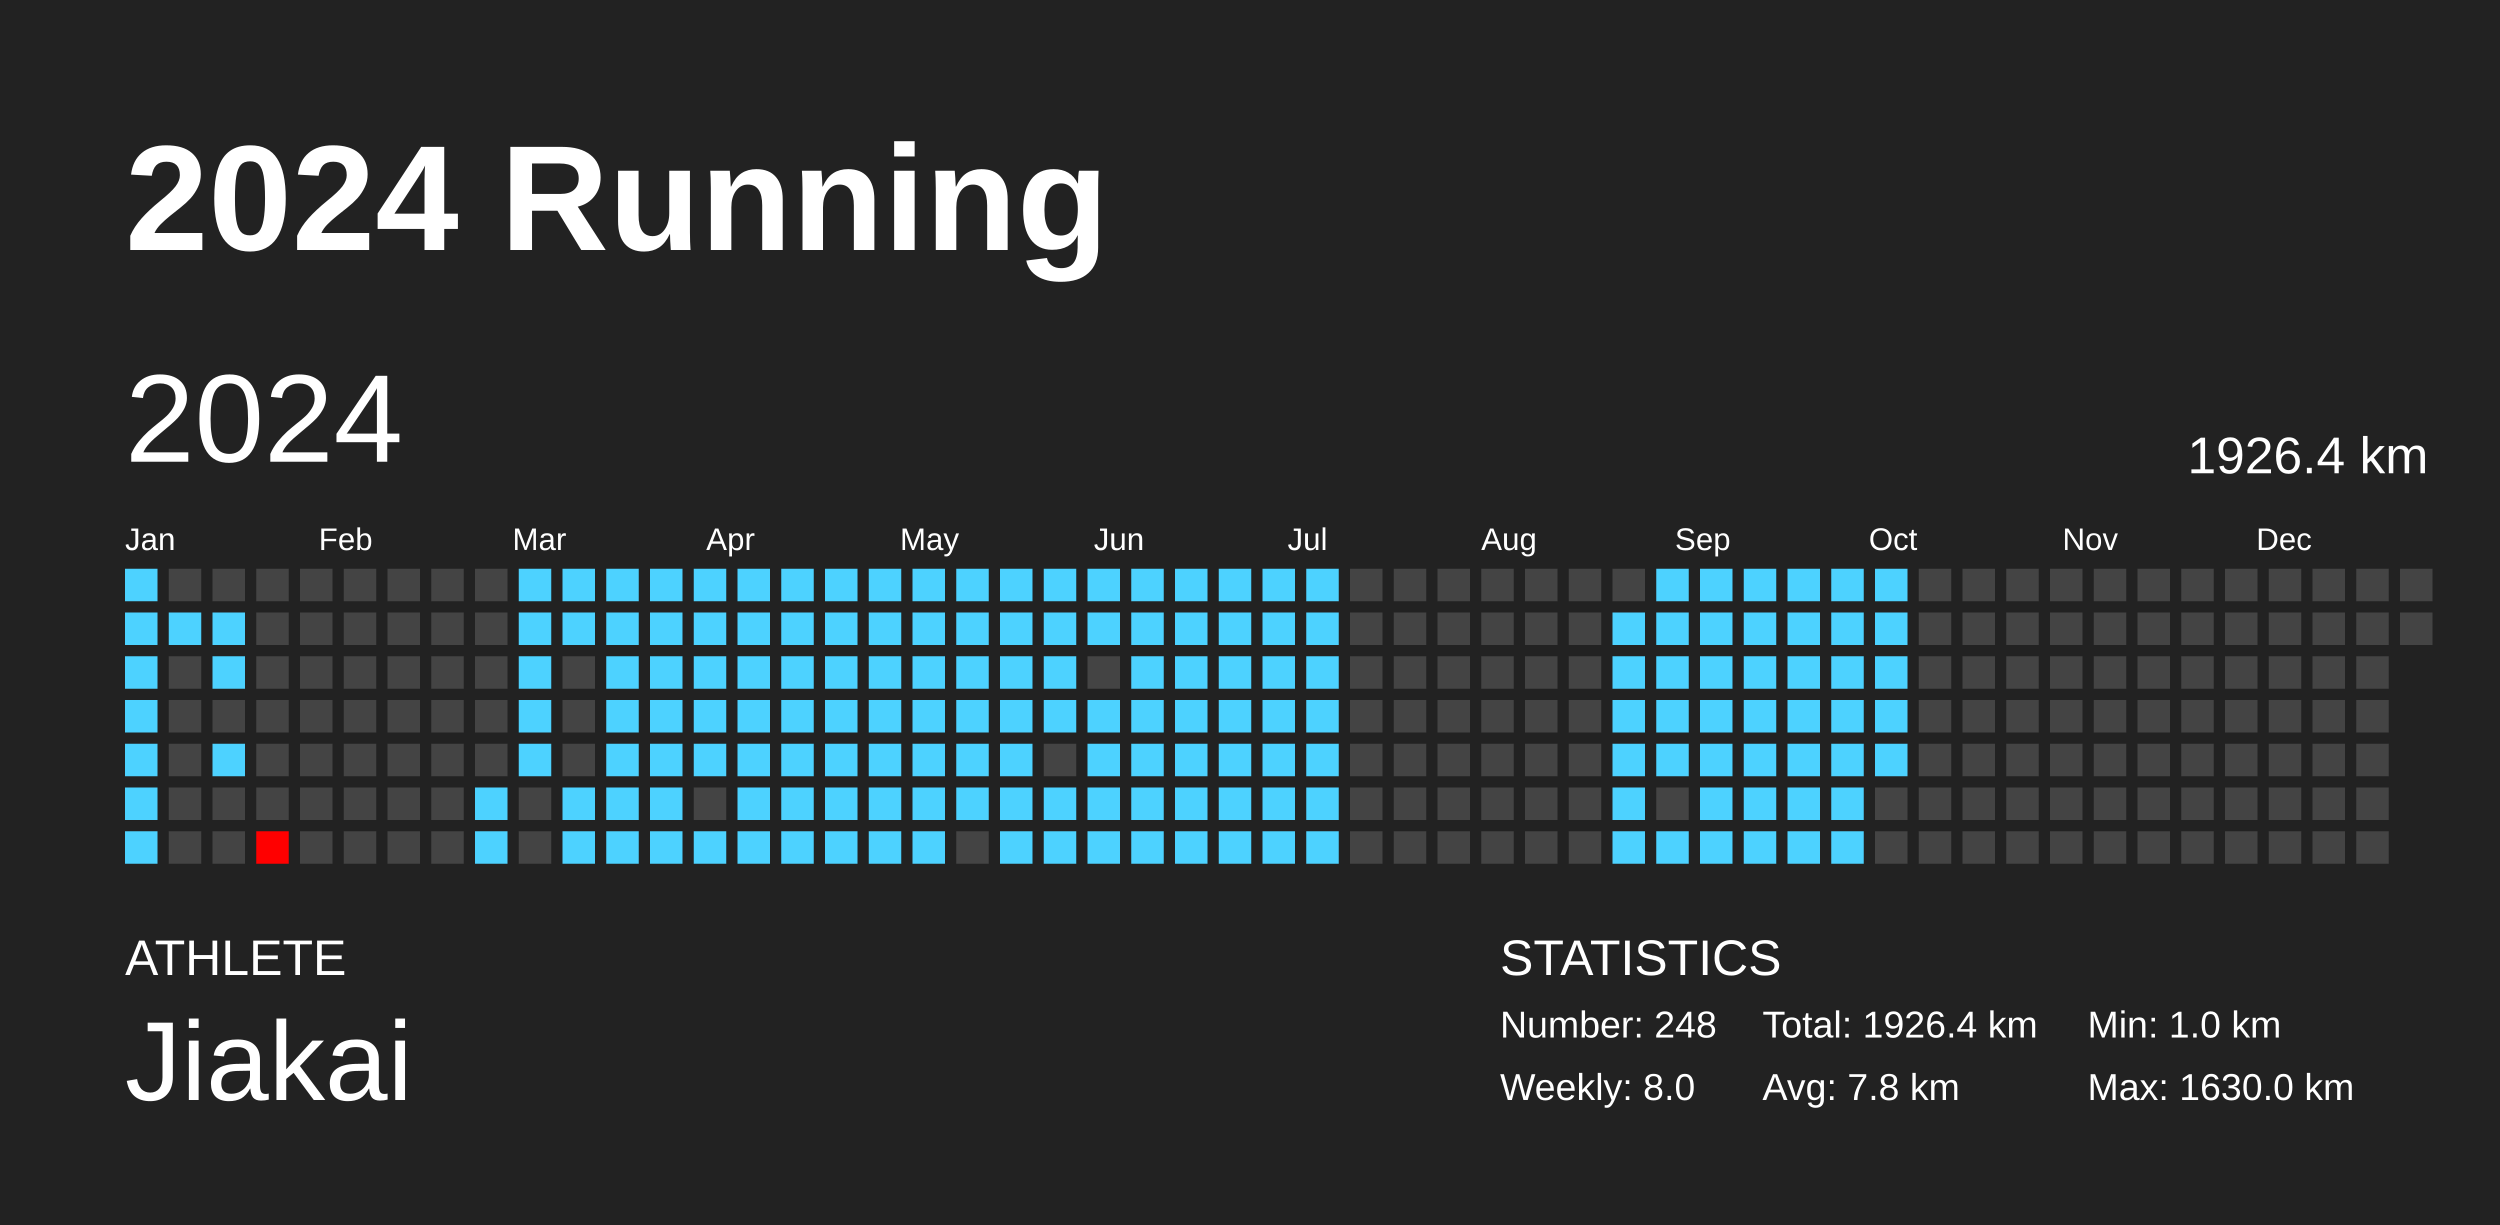
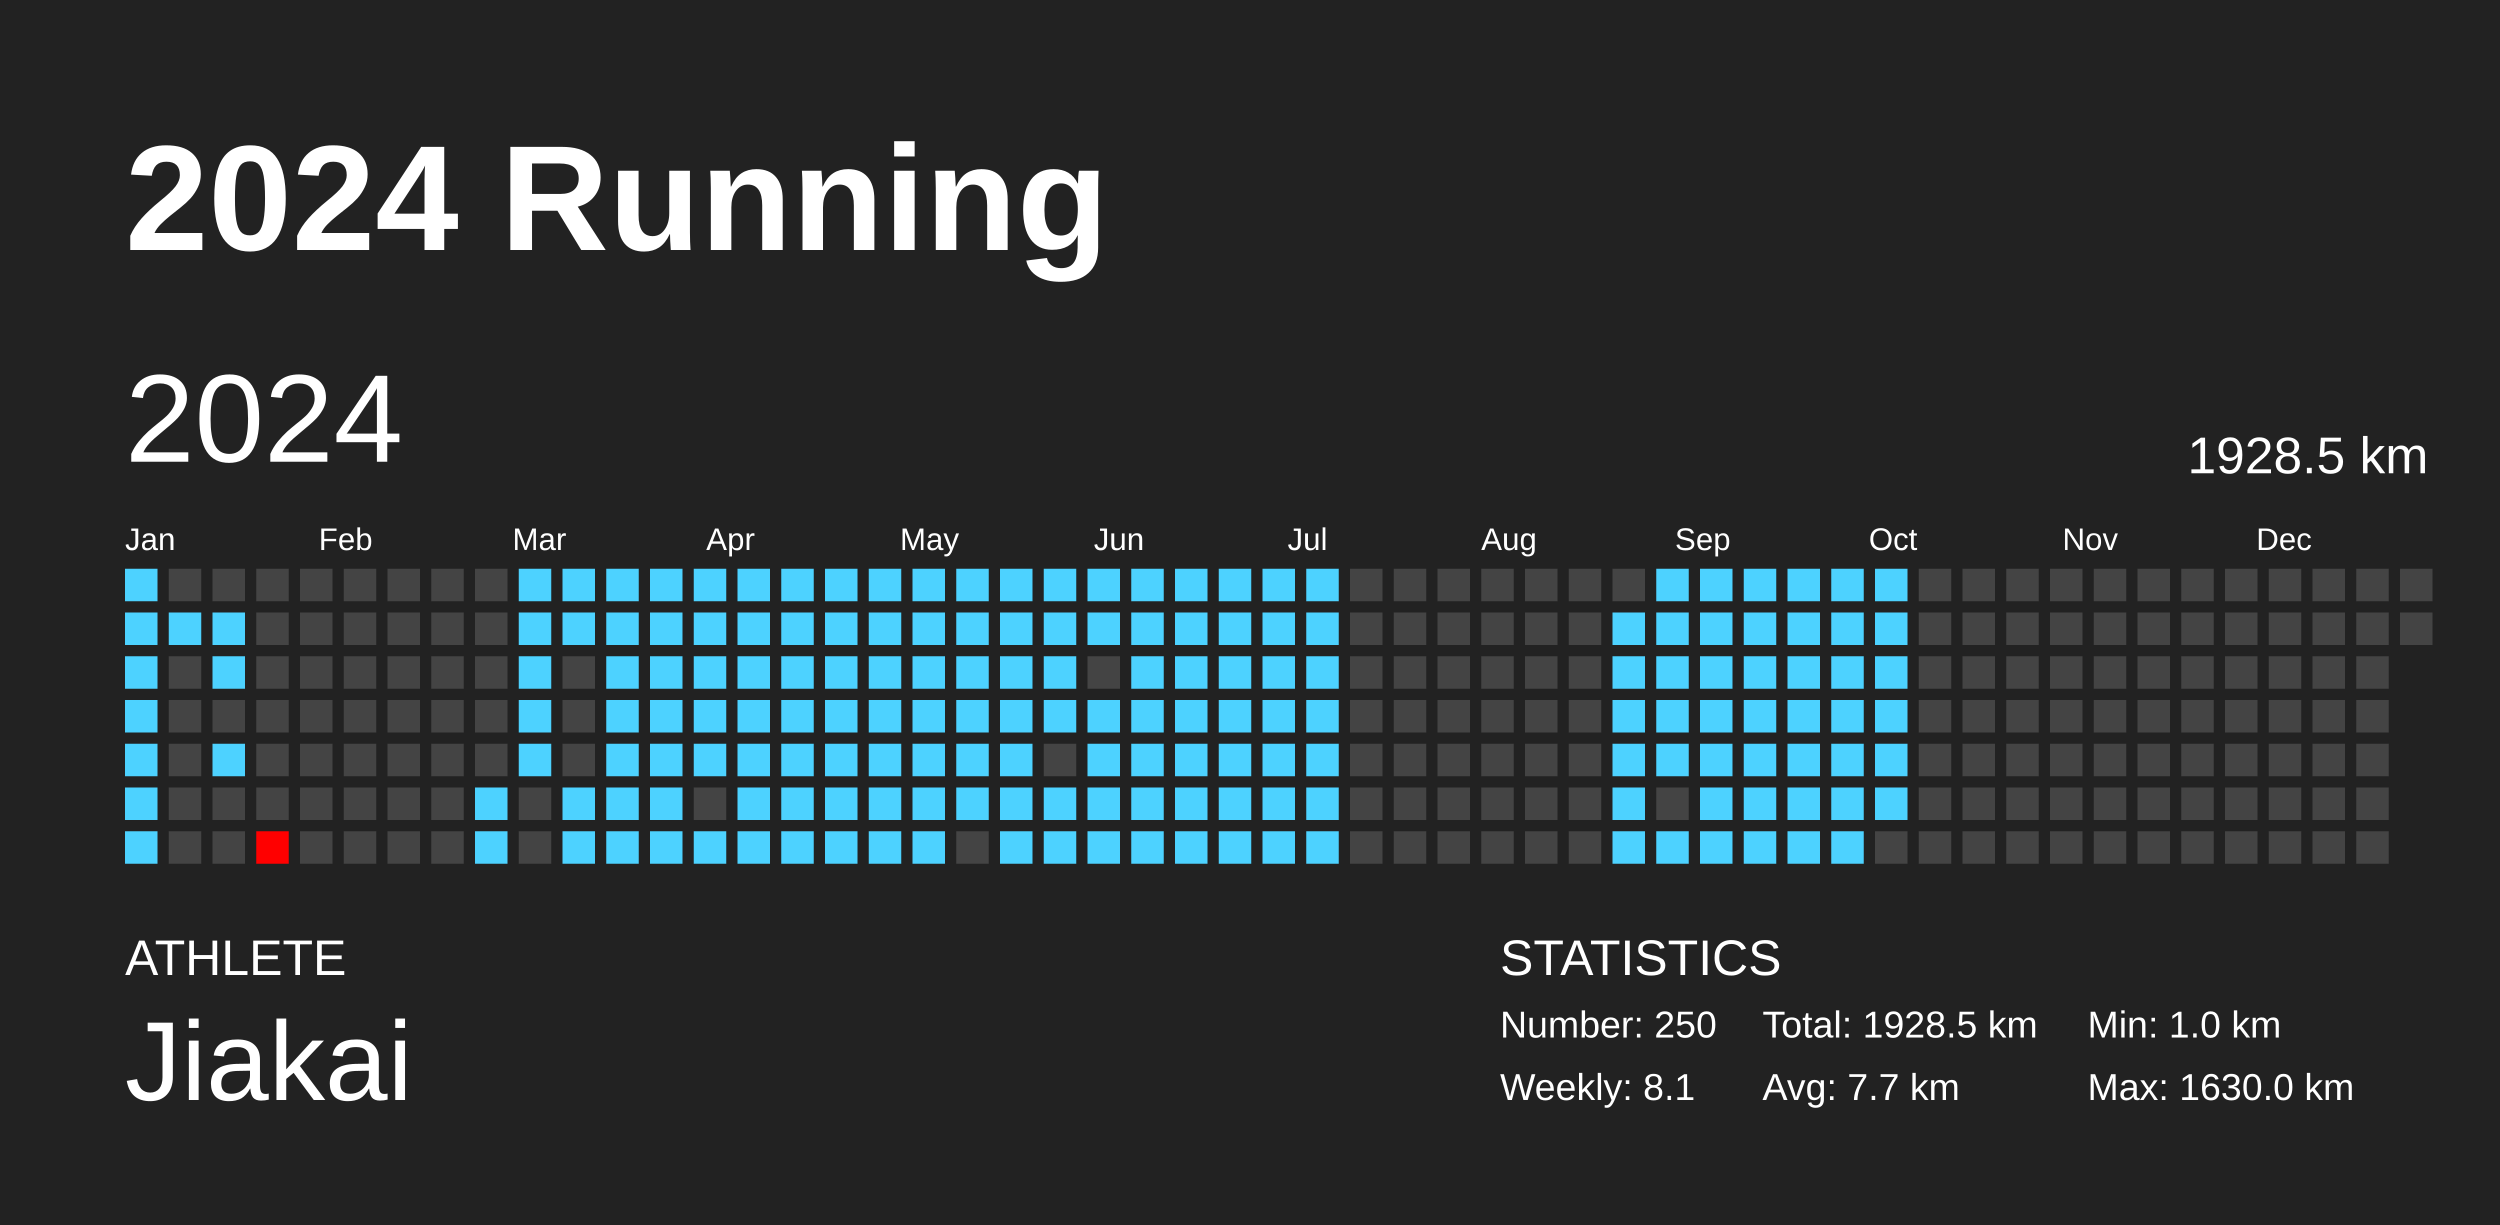
<svg xmlns="http://www.w3.org/2000/svg" baseProfile="full" height="98mm" version="1.1" viewBox="0,0,200,98" width="200mm">
  <defs />
  <rect fill="#222222" height="98" width="200" x="0" y="0" />
  <text fill="#FFFFFF" style="font-size:12px; font-family:Arial; font-weight:bold;" x="10" y="20">2024 Running</text>
  <text fill="#FFFFFF" style="font-size:4px; font-family:Arial" x="10" y="78">ATHLETE</text>
  <text fill="#FFFFFF" style="font-size:9px; font-family:Arial" x="10" y="88">Jiakai</text>
  <text fill="#FFFFFF" style="font-size:4px; font-family:Arial" x="120" y="78">STATISTICS</text>
-   <text fill="#FFFFFF" style="font-size:3px; font-family:Arial" x="120" y="83">Number: 248</text>
-   <text fill="#FFFFFF" style="font-size:3px; font-family:Arial" x="120" y="88">Weekly: 8.0</text>
-   <text fill="#FFFFFF" style="font-size:3px; font-family:Arial" x="141" y="83">Total: 1926.4 km</text>
-   <text fill="#FFFFFF" style="font-size:3px; font-family:Arial" x="141" y="88">Avg: 7.8 km</text>
+   <text fill="#FFFFFF" style="font-size:3px; font-family:Arial" x="120" y="83">Number: 250</text>
+   <text fill="#FFFFFF" style="font-size:3px; font-family:Arial" x="120" y="88">Weekly: 8.1</text>
+   <text fill="#FFFFFF" style="font-size:3px; font-family:Arial" x="141" y="83">Total: 1928.5 km</text>
+   <text fill="#FFFFFF" style="font-size:3px; font-family:Arial" x="141" y="88">Avg: 7.7 km</text>
  <text fill="#FFFFFF" style="font-size:3px; font-family:Arial" x="167" y="83">Min: 1.0 km</text>
  <text fill="#FFFFFF" style="font-size:3px; font-family:Arial" x="167" y="88">Max: 1630.0 km</text>
  <text dominant-baseline="hanging" fill="#FFFFFF" style="font-size:10.0px; font-family:Arial;" x="10" y="30">2024</text>
-   <text dominant-baseline="hanging" fill="#FFFFFF" style="font-size:4.125px; font-family:Arial;" x="175" y="35">1926.4 km</text>
+   <text dominant-baseline="hanging" fill="#FFFFFF" style="font-size:4.125px; font-family:Arial;" x="175" y="35">1928.5 km</text>
  <text fill="#FFFFFF" style="font-size:2.5px; font-family:Arial" x="10.0" y="44">Jan</text>
  <text fill="#FFFFFF" style="font-size:2.5px; font-family:Arial" x="25.5" y="44">Feb</text>
  <text fill="#FFFFFF" style="font-size:2.5px; font-family:Arial" x="41.0" y="44">Mar</text>
  <text fill="#FFFFFF" style="font-size:2.5px; font-family:Arial" x="56.5" y="44">Apr</text>
  <text fill="#FFFFFF" style="font-size:2.5px; font-family:Arial" x="72.0" y="44">May</text>
  <text fill="#FFFFFF" style="font-size:2.5px; font-family:Arial" x="87.5" y="44">Jun</text>
  <text fill="#FFFFFF" style="font-size:2.5px; font-family:Arial" x="103.0" y="44">Jul</text>
  <text fill="#FFFFFF" style="font-size:2.5px; font-family:Arial" x="118.5" y="44">Aug</text>
  <text fill="#FFFFFF" style="font-size:2.5px; font-family:Arial" x="134.0" y="44">Sep</text>
  <text fill="#FFFFFF" style="font-size:2.5px; font-family:Arial" x="149.5" y="44">Oct</text>
  <text fill="#FFFFFF" style="font-size:2.5px; font-family:Arial" x="165.0" y="44">Nov</text>
  <text fill="#FFFFFF" style="font-size:2.5px; font-family:Arial" x="180.5" y="44">Dec</text>
  <rect fill="#4dd2ff" height="2.6" width="2.6" x="10.0" y="45.5" />
  <rect fill="#4dd2ff" height="2.6" width="2.6" x="10.0" y="49.0" />
  <rect fill="#4dd2ff" height="2.6" width="2.6" x="10.0" y="52.5" />
  <rect fill="#4dd2ff" height="2.6" width="2.6" x="10.0" y="56.0" />
  <rect fill="#4dd2ff" height="2.6" width="2.6" x="10.0" y="59.5" />
  <rect fill="#4dd2ff" height="2.6" width="2.6" x="10.0" y="63.0" />
  <rect fill="#4dd2ff" height="2.6" width="2.6" x="10.0" y="66.5" />
  <rect fill="#444444" height="2.6" width="2.6" x="13.5" y="45.5" />
  <rect fill="#4dd2ff" height="2.6" width="2.6" x="13.5" y="49.0" />
  <rect fill="#444444" height="2.6" width="2.6" x="13.5" y="52.5" />
  <rect fill="#444444" height="2.6" width="2.6" x="13.5" y="56.0" />
  <rect fill="#444444" height="2.6" width="2.6" x="13.5" y="59.5" />
  <rect fill="#444444" height="2.6" width="2.6" x="13.5" y="63.0" />
  <rect fill="#444444" height="2.6" width="2.6" x="13.5" y="66.5" />
  <rect fill="#444444" height="2.6" width="2.6" x="17.0" y="45.5" />
  <rect fill="#4dd2ff" height="2.6" width="2.6" x="17.0" y="49.0" />
  <rect fill="#4dd2ff" height="2.6" width="2.6" x="17.0" y="52.5" />
  <rect fill="#444444" height="2.6" width="2.6" x="17.0" y="56.0" />
  <rect fill="#4dd2ff" height="2.6" width="2.6" x="17.0" y="59.5" />
  <rect fill="#444444" height="2.6" width="2.6" x="17.0" y="63.0" />
  <rect fill="#444444" height="2.6" width="2.6" x="17.0" y="66.5" />
  <rect fill="#444444" height="2.6" width="2.6" x="20.5" y="45.5" />
  <rect fill="#444444" height="2.6" width="2.6" x="20.5" y="49.0" />
  <rect fill="#444444" height="2.6" width="2.6" x="20.5" y="52.5" />
  <rect fill="#444444" height="2.6" width="2.6" x="20.5" y="56.0" />
  <rect fill="#444444" height="2.6" width="2.6" x="20.5" y="59.5" />
  <rect fill="#444444" height="2.6" width="2.6" x="20.5" y="63.0" />
  <rect fill="red" height="2.6" width="2.6" x="20.5" y="66.5" />
  <rect fill="#444444" height="2.6" width="2.6" x="24.0" y="45.5" />
  <rect fill="#444444" height="2.6" width="2.6" x="24.0" y="49.0" />
  <rect fill="#444444" height="2.6" width="2.6" x="24.0" y="52.5" />
  <rect fill="#444444" height="2.6" width="2.6" x="24.0" y="56.0" />
  <rect fill="#444444" height="2.6" width="2.6" x="24.0" y="59.5" />
  <rect fill="#444444" height="2.6" width="2.6" x="24.0" y="63.0" />
  <rect fill="#444444" height="2.6" width="2.6" x="24.0" y="66.5" />
  <rect fill="#444444" height="2.6" width="2.6" x="27.5" y="45.5" />
  <rect fill="#444444" height="2.6" width="2.6" x="27.5" y="49.0" />
  <rect fill="#444444" height="2.6" width="2.6" x="27.5" y="52.5" />
  <rect fill="#444444" height="2.6" width="2.6" x="27.5" y="56.0" />
  <rect fill="#444444" height="2.6" width="2.6" x="27.5" y="59.5" />
  <rect fill="#444444" height="2.6" width="2.6" x="27.5" y="63.0" />
  <rect fill="#444444" height="2.6" width="2.6" x="27.5" y="66.5" />
  <rect fill="#444444" height="2.6" width="2.6" x="31.0" y="45.5" />
  <rect fill="#444444" height="2.6" width="2.6" x="31.0" y="49.0" />
  <rect fill="#444444" height="2.6" width="2.6" x="31.0" y="52.5" />
  <rect fill="#444444" height="2.6" width="2.6" x="31.0" y="56.0" />
  <rect fill="#444444" height="2.6" width="2.6" x="31.0" y="59.5" />
  <rect fill="#444444" height="2.6" width="2.6" x="31.0" y="63.0" />
  <rect fill="#444444" height="2.6" width="2.6" x="31.0" y="66.5" />
  <rect fill="#444444" height="2.6" width="2.6" x="34.5" y="45.5" />
  <rect fill="#444444" height="2.6" width="2.6" x="34.5" y="49.0" />
  <rect fill="#444444" height="2.6" width="2.6" x="34.5" y="52.5" />
  <rect fill="#444444" height="2.6" width="2.6" x="34.5" y="56.0" />
  <rect fill="#444444" height="2.6" width="2.6" x="34.5" y="59.5" />
  <rect fill="#444444" height="2.6" width="2.6" x="34.5" y="63.0" />
  <rect fill="#444444" height="2.6" width="2.6" x="34.5" y="66.5" />
  <rect fill="#444444" height="2.6" width="2.6" x="38.0" y="45.5" />
  <rect fill="#444444" height="2.6" width="2.6" x="38.0" y="49.0" />
  <rect fill="#444444" height="2.6" width="2.6" x="38.0" y="52.5" />
  <rect fill="#444444" height="2.6" width="2.6" x="38.0" y="56.0" />
  <rect fill="#444444" height="2.6" width="2.6" x="38.0" y="59.5" />
  <rect fill="#4dd2ff" height="2.6" width="2.6" x="38.0" y="63.0" />
  <rect fill="#4dd2ff" height="2.6" width="2.6" x="38.0" y="66.5" />
  <rect fill="#4dd2ff" height="2.6" width="2.6" x="41.5" y="45.5" />
  <rect fill="#4dd2ff" height="2.6" width="2.6" x="41.5" y="49.0" />
  <rect fill="#4dd2ff" height="2.6" width="2.6" x="41.5" y="52.5" />
  <rect fill="#4dd2ff" height="2.6" width="2.6" x="41.5" y="56.0" />
  <rect fill="#4dd2ff" height="2.6" width="2.6" x="41.5" y="59.5" />
  <rect fill="#444444" height="2.6" width="2.6" x="41.5" y="63.0" />
  <rect fill="#444444" height="2.6" width="2.6" x="41.5" y="66.5" />
  <rect fill="#4dd2ff" height="2.6" width="2.6" x="45.0" y="45.5" />
  <rect fill="#4dd2ff" height="2.6" width="2.6" x="45.0" y="49.0" />
  <rect fill="#444444" height="2.6" width="2.6" x="45.0" y="52.5" />
  <rect fill="#444444" height="2.6" width="2.6" x="45.0" y="56.0" />
  <rect fill="#444444" height="2.6" width="2.6" x="45.0" y="59.5" />
  <rect fill="#4dd2ff" height="2.6" width="2.6" x="45.0" y="63.0" />
  <rect fill="#4dd2ff" height="2.6" width="2.6" x="45.0" y="66.5" />
  <rect fill="#4dd2ff" height="2.6" width="2.6" x="48.5" y="45.5" />
  <rect fill="#4dd2ff" height="2.6" width="2.6" x="48.5" y="49.0" />
  <rect fill="#4dd2ff" height="2.6" width="2.6" x="48.5" y="52.5" />
  <rect fill="#4dd2ff" height="2.6" width="2.6" x="48.5" y="56.0" />
  <rect fill="#4dd2ff" height="2.6" width="2.6" x="48.5" y="59.5" />
  <rect fill="#4dd2ff" height="2.6" width="2.6" x="48.5" y="63.0" />
  <rect fill="#4dd2ff" height="2.6" width="2.6" x="48.5" y="66.5" />
  <rect fill="#4dd2ff" height="2.6" width="2.6" x="52.0" y="45.5" />
  <rect fill="#4dd2ff" height="2.6" width="2.6" x="52.0" y="49.0" />
  <rect fill="#4dd2ff" height="2.6" width="2.6" x="52.0" y="52.5" />
  <rect fill="#4dd2ff" height="2.6" width="2.6" x="52.0" y="56.0" />
  <rect fill="#4dd2ff" height="2.6" width="2.6" x="52.0" y="59.5" />
  <rect fill="#4dd2ff" height="2.6" width="2.6" x="52.0" y="63.0" />
  <rect fill="#4dd2ff" height="2.6" width="2.6" x="52.0" y="66.5" />
  <rect fill="#4dd2ff" height="2.6" width="2.6" x="55.5" y="45.5" />
  <rect fill="#4dd2ff" height="2.6" width="2.6" x="55.5" y="49.0" />
  <rect fill="#4dd2ff" height="2.6" width="2.6" x="55.5" y="52.5" />
  <rect fill="#4dd2ff" height="2.6" width="2.6" x="55.5" y="56.0" />
  <rect fill="#4dd2ff" height="2.6" width="2.6" x="55.5" y="59.5" />
  <rect fill="#444444" height="2.6" width="2.6" x="55.5" y="63.0" />
  <rect fill="#4dd2ff" height="2.6" width="2.6" x="55.5" y="66.5" />
  <rect fill="#4dd2ff" height="2.6" width="2.6" x="59.0" y="45.5" />
  <rect fill="#4dd2ff" height="2.6" width="2.6" x="59.0" y="49.0" />
  <rect fill="#4dd2ff" height="2.6" width="2.6" x="59.0" y="52.5" />
  <rect fill="#4dd2ff" height="2.6" width="2.6" x="59.0" y="56.0" />
  <rect fill="#4dd2ff" height="2.6" width="2.6" x="59.0" y="59.5" />
  <rect fill="#4dd2ff" height="2.6" width="2.6" x="59.0" y="63.0" />
  <rect fill="#4dd2ff" height="2.6" width="2.6" x="59.0" y="66.5" />
  <rect fill="#4dd2ff" height="2.6" width="2.6" x="62.5" y="45.5" />
  <rect fill="#4dd2ff" height="2.6" width="2.6" x="62.5" y="49.0" />
  <rect fill="#4dd2ff" height="2.6" width="2.6" x="62.5" y="52.5" />
  <rect fill="#4dd2ff" height="2.6" width="2.6" x="62.5" y="56.0" />
  <rect fill="#4dd2ff" height="2.6" width="2.6" x="62.5" y="59.5" />
  <rect fill="#4dd2ff" height="2.6" width="2.6" x="62.5" y="63.0" />
  <rect fill="#4dd2ff" height="2.6" width="2.6" x="62.5" y="66.5" />
  <rect fill="#4dd2ff" height="2.6" width="2.6" x="66.0" y="45.5" />
  <rect fill="#4dd2ff" height="2.6" width="2.6" x="66.0" y="49.0" />
  <rect fill="#4dd2ff" height="2.6" width="2.6" x="66.0" y="52.5" />
  <rect fill="#4dd2ff" height="2.6" width="2.6" x="66.0" y="56.0" />
  <rect fill="#4dd2ff" height="2.6" width="2.6" x="66.0" y="59.5" />
  <rect fill="#4dd2ff" height="2.6" width="2.6" x="66.0" y="63.0" />
  <rect fill="#4dd2ff" height="2.6" width="2.6" x="66.0" y="66.5" />
  <rect fill="#4dd2ff" height="2.6" width="2.6" x="69.5" y="45.5" />
  <rect fill="#4dd2ff" height="2.6" width="2.6" x="69.5" y="49.0" />
  <rect fill="#4dd2ff" height="2.6" width="2.6" x="69.5" y="52.5" />
  <rect fill="#4dd2ff" height="2.6" width="2.6" x="69.5" y="56.0" />
  <rect fill="#4dd2ff" height="2.6" width="2.6" x="69.5" y="59.5" />
  <rect fill="#4dd2ff" height="2.6" width="2.6" x="69.5" y="63.0" />
  <rect fill="#4dd2ff" height="2.6" width="2.6" x="69.5" y="66.5" />
  <rect fill="#4dd2ff" height="2.6" width="2.6" x="73.0" y="45.5" />
  <rect fill="#4dd2ff" height="2.6" width="2.6" x="73.0" y="49.0" />
  <rect fill="#4dd2ff" height="2.6" width="2.6" x="73.0" y="52.5" />
  <rect fill="#4dd2ff" height="2.6" width="2.6" x="73.0" y="56.0" />
  <rect fill="#4dd2ff" height="2.6" width="2.6" x="73.0" y="59.5" />
  <rect fill="#4dd2ff" height="2.6" width="2.6" x="73.0" y="63.0" />
  <rect fill="#4dd2ff" height="2.6" width="2.6" x="73.0" y="66.5" />
  <rect fill="#4dd2ff" height="2.6" width="2.6" x="76.5" y="45.5" />
  <rect fill="#4dd2ff" height="2.6" width="2.6" x="76.5" y="49.0" />
  <rect fill="#4dd2ff" height="2.6" width="2.6" x="76.5" y="52.5" />
  <rect fill="#4dd2ff" height="2.6" width="2.6" x="76.5" y="56.0" />
  <rect fill="#4dd2ff" height="2.6" width="2.6" x="76.5" y="59.5" />
  <rect fill="#4dd2ff" height="2.6" width="2.6" x="76.5" y="63.0" />
  <rect fill="#444444" height="2.6" width="2.6" x="76.5" y="66.5" />
  <rect fill="#4dd2ff" height="2.6" width="2.6" x="80.0" y="45.5" />
  <rect fill="#4dd2ff" height="2.6" width="2.6" x="80.0" y="49.0" />
  <rect fill="#4dd2ff" height="2.6" width="2.6" x="80.0" y="52.5" />
  <rect fill="#4dd2ff" height="2.6" width="2.6" x="80.0" y="56.0" />
  <rect fill="#4dd2ff" height="2.6" width="2.6" x="80.0" y="59.5" />
  <rect fill="#4dd2ff" height="2.6" width="2.6" x="80.0" y="63.0" />
  <rect fill="#4dd2ff" height="2.6" width="2.6" x="80.0" y="66.5" />
  <rect fill="#4dd2ff" height="2.6" width="2.6" x="83.5" y="45.5" />
  <rect fill="#4dd2ff" height="2.6" width="2.6" x="83.5" y="49.0" />
  <rect fill="#4dd2ff" height="2.6" width="2.6" x="83.5" y="52.5" />
  <rect fill="#4dd2ff" height="2.6" width="2.6" x="83.5" y="56.0" />
  <rect fill="#444444" height="2.6" width="2.6" x="83.5" y="59.5" />
  <rect fill="#4dd2ff" height="2.6" width="2.6" x="83.5" y="63.0" />
  <rect fill="#4dd2ff" height="2.6" width="2.6" x="83.5" y="66.5" />
  <rect fill="#4dd2ff" height="2.6" width="2.6" x="87.0" y="45.5" />
  <rect fill="#4dd2ff" height="2.6" width="2.6" x="87.0" y="49.0" />
  <rect fill="#444444" height="2.6" width="2.6" x="87.0" y="52.5" />
  <rect fill="#4dd2ff" height="2.6" width="2.6" x="87.0" y="56.0" />
  <rect fill="#4dd2ff" height="2.6" width="2.6" x="87.0" y="59.5" />
  <rect fill="#4dd2ff" height="2.6" width="2.6" x="87.0" y="63.0" />
  <rect fill="#4dd2ff" height="2.6" width="2.6" x="87.0" y="66.5" />
  <rect fill="#4dd2ff" height="2.6" width="2.6" x="90.5" y="45.5" />
  <rect fill="#4dd2ff" height="2.6" width="2.6" x="90.5" y="49.0" />
  <rect fill="#4dd2ff" height="2.6" width="2.6" x="90.5" y="52.5" />
  <rect fill="#4dd2ff" height="2.6" width="2.6" x="90.5" y="56.0" />
  <rect fill="#4dd2ff" height="2.6" width="2.6" x="90.5" y="59.5" />
  <rect fill="#4dd2ff" height="2.6" width="2.6" x="90.5" y="63.0" />
  <rect fill="#4dd2ff" height="2.6" width="2.6" x="90.5" y="66.5" />
  <rect fill="#4dd2ff" height="2.6" width="2.6" x="94.0" y="45.5" />
  <rect fill="#4dd2ff" height="2.6" width="2.6" x="94.0" y="49.0" />
  <rect fill="#4dd2ff" height="2.6" width="2.6" x="94.0" y="52.5" />
  <rect fill="#4dd2ff" height="2.6" width="2.6" x="94.0" y="56.0" />
  <rect fill="#4dd2ff" height="2.6" width="2.6" x="94.0" y="59.5" />
  <rect fill="#4dd2ff" height="2.6" width="2.6" x="94.0" y="63.0" />
  <rect fill="#4dd2ff" height="2.6" width="2.6" x="94.0" y="66.5" />
  <rect fill="#4dd2ff" height="2.6" width="2.6" x="97.5" y="45.5" />
  <rect fill="#4dd2ff" height="2.6" width="2.6" x="97.5" y="49.0" />
  <rect fill="#4dd2ff" height="2.6" width="2.6" x="97.5" y="52.5" />
  <rect fill="#4dd2ff" height="2.6" width="2.6" x="97.5" y="56.0" />
  <rect fill="#4dd2ff" height="2.6" width="2.6" x="97.5" y="59.5" />
  <rect fill="#4dd2ff" height="2.6" width="2.6" x="97.5" y="63.0" />
  <rect fill="#4dd2ff" height="2.6" width="2.6" x="97.5" y="66.5" />
  <rect fill="#4dd2ff" height="2.6" width="2.6" x="101.0" y="45.5" />
  <rect fill="#4dd2ff" height="2.6" width="2.6" x="101.0" y="49.0" />
  <rect fill="#4dd2ff" height="2.6" width="2.6" x="101.0" y="52.5" />
  <rect fill="#4dd2ff" height="2.6" width="2.6" x="101.0" y="56.0" />
  <rect fill="#4dd2ff" height="2.6" width="2.6" x="101.0" y="59.5" />
  <rect fill="#4dd2ff" height="2.6" width="2.6" x="101.0" y="63.0" />
  <rect fill="#4dd2ff" height="2.6" width="2.6" x="101.0" y="66.5" />
  <rect fill="#4dd2ff" height="2.6" width="2.6" x="104.5" y="45.5" />
  <rect fill="#4dd2ff" height="2.6" width="2.6" x="104.5" y="49.0" />
  <rect fill="#4dd2ff" height="2.6" width="2.6" x="104.5" y="52.5" />
  <rect fill="#4dd2ff" height="2.6" width="2.6" x="104.5" y="56.0" />
  <rect fill="#4dd2ff" height="2.6" width="2.6" x="104.5" y="59.5" />
  <rect fill="#4dd2ff" height="2.6" width="2.6" x="104.5" y="63.0" />
  <rect fill="#4dd2ff" height="2.6" width="2.6" x="104.5" y="66.5" />
  <rect fill="#444444" height="2.6" width="2.6" x="108.0" y="45.5" />
  <rect fill="#444444" height="2.6" width="2.6" x="108.0" y="49.0" />
  <rect fill="#444444" height="2.6" width="2.6" x="108.0" y="52.5" />
  <rect fill="#444444" height="2.6" width="2.6" x="108.0" y="56.0" />
  <rect fill="#444444" height="2.6" width="2.6" x="108.0" y="59.5" />
  <rect fill="#444444" height="2.6" width="2.6" x="108.0" y="63.0" />
  <rect fill="#444444" height="2.6" width="2.6" x="108.0" y="66.5" />
  <rect fill="#444444" height="2.6" width="2.6" x="111.5" y="45.5" />
  <rect fill="#444444" height="2.6" width="2.6" x="111.5" y="49.0" />
  <rect fill="#444444" height="2.6" width="2.6" x="111.5" y="52.5" />
  <rect fill="#444444" height="2.6" width="2.6" x="111.5" y="56.0" />
  <rect fill="#444444" height="2.6" width="2.6" x="111.5" y="59.5" />
  <rect fill="#444444" height="2.6" width="2.6" x="111.5" y="63.0" />
  <rect fill="#444444" height="2.6" width="2.6" x="111.5" y="66.5" />
  <rect fill="#444444" height="2.6" width="2.6" x="115.0" y="45.5" />
  <rect fill="#444444" height="2.6" width="2.6" x="115.0" y="49.0" />
  <rect fill="#444444" height="2.6" width="2.6" x="115.0" y="52.5" />
  <rect fill="#444444" height="2.6" width="2.6" x="115.0" y="56.0" />
  <rect fill="#444444" height="2.6" width="2.6" x="115.0" y="59.5" />
  <rect fill="#444444" height="2.6" width="2.6" x="115.0" y="63.0" />
  <rect fill="#444444" height="2.6" width="2.6" x="115.0" y="66.5" />
  <rect fill="#444444" height="2.6" width="2.6" x="118.5" y="45.5" />
  <rect fill="#444444" height="2.6" width="2.6" x="118.5" y="49.0" />
  <rect fill="#444444" height="2.6" width="2.6" x="118.5" y="52.5" />
  <rect fill="#444444" height="2.6" width="2.6" x="118.5" y="56.0" />
  <rect fill="#444444" height="2.6" width="2.6" x="118.5" y="59.5" />
  <rect fill="#444444" height="2.6" width="2.6" x="118.5" y="63.0" />
  <rect fill="#444444" height="2.6" width="2.6" x="118.5" y="66.5" />
  <rect fill="#444444" height="2.6" width="2.6" x="122.0" y="45.5" />
  <rect fill="#444444" height="2.6" width="2.6" x="122.0" y="49.0" />
  <rect fill="#444444" height="2.6" width="2.6" x="122.0" y="52.5" />
  <rect fill="#444444" height="2.6" width="2.6" x="122.0" y="56.0" />
  <rect fill="#444444" height="2.6" width="2.6" x="122.0" y="59.5" />
  <rect fill="#444444" height="2.6" width="2.6" x="122.0" y="63.0" />
  <rect fill="#444444" height="2.6" width="2.6" x="122.0" y="66.5" />
  <rect fill="#444444" height="2.6" width="2.6" x="125.5" y="45.5" />
  <rect fill="#444444" height="2.6" width="2.6" x="125.5" y="49.0" />
  <rect fill="#444444" height="2.6" width="2.6" x="125.5" y="52.5" />
  <rect fill="#444444" height="2.6" width="2.6" x="125.5" y="56.0" />
  <rect fill="#444444" height="2.6" width="2.6" x="125.5" y="59.5" />
  <rect fill="#444444" height="2.6" width="2.6" x="125.5" y="63.0" />
  <rect fill="#444444" height="2.6" width="2.6" x="125.5" y="66.5" />
  <rect fill="#444444" height="2.6" width="2.6" x="129.0" y="45.5" />
  <rect fill="#4dd2ff" height="2.6" width="2.6" x="129.0" y="49.0" />
  <rect fill="#4dd2ff" height="2.6" width="2.6" x="129.0" y="52.5" />
  <rect fill="#4dd2ff" height="2.6" width="2.6" x="129.0" y="56.0" />
  <rect fill="#4dd2ff" height="2.6" width="2.6" x="129.0" y="59.5" />
  <rect fill="#4dd2ff" height="2.6" width="2.6" x="129.0" y="63.0" />
  <rect fill="#4dd2ff" height="2.6" width="2.6" x="129.0" y="66.5" />
  <rect fill="#4dd2ff" height="2.6" width="2.6" x="132.5" y="45.5" />
  <rect fill="#4dd2ff" height="2.6" width="2.6" x="132.5" y="49.0" />
  <rect fill="#4dd2ff" height="2.6" width="2.6" x="132.5" y="52.5" />
  <rect fill="#4dd2ff" height="2.6" width="2.6" x="132.5" y="56.0" />
  <rect fill="#4dd2ff" height="2.6" width="2.6" x="132.5" y="59.5" />
  <rect fill="#444444" height="2.6" width="2.6" x="132.5" y="63.0" />
  <rect fill="#4dd2ff" height="2.6" width="2.6" x="132.5" y="66.5" />
  <rect fill="#4dd2ff" height="2.6" width="2.6" x="136.0" y="45.5" />
  <rect fill="#4dd2ff" height="2.6" width="2.6" x="136.0" y="49.0" />
  <rect fill="#4dd2ff" height="2.6" width="2.6" x="136.0" y="52.5" />
  <rect fill="#4dd2ff" height="2.6" width="2.6" x="136.0" y="56.0" />
  <rect fill="#4dd2ff" height="2.6" width="2.6" x="136.0" y="59.5" />
  <rect fill="#4dd2ff" height="2.6" width="2.6" x="136.0" y="63.0" />
  <rect fill="#4dd2ff" height="2.6" width="2.6" x="136.0" y="66.5" />
  <rect fill="#4dd2ff" height="2.6" width="2.6" x="139.5" y="45.5" />
  <rect fill="#4dd2ff" height="2.6" width="2.6" x="139.5" y="49.0" />
  <rect fill="#4dd2ff" height="2.6" width="2.6" x="139.5" y="52.5" />
  <rect fill="#4dd2ff" height="2.6" width="2.6" x="139.5" y="56.0" />
  <rect fill="#4dd2ff" height="2.6" width="2.6" x="139.5" y="59.5" />
  <rect fill="#4dd2ff" height="2.6" width="2.6" x="139.5" y="63.0" />
  <rect fill="#4dd2ff" height="2.6" width="2.6" x="139.5" y="66.5" />
  <rect fill="#4dd2ff" height="2.6" width="2.6" x="143.0" y="45.5" />
  <rect fill="#4dd2ff" height="2.6" width="2.6" x="143.0" y="49.0" />
  <rect fill="#4dd2ff" height="2.6" width="2.6" x="143.0" y="52.5" />
  <rect fill="#4dd2ff" height="2.6" width="2.6" x="143.0" y="56.0" />
  <rect fill="#4dd2ff" height="2.6" width="2.6" x="143.0" y="59.5" />
  <rect fill="#4dd2ff" height="2.6" width="2.6" x="143.0" y="63.0" />
  <rect fill="#4dd2ff" height="2.6" width="2.6" x="143.0" y="66.5" />
  <rect fill="#4dd2ff" height="2.6" width="2.6" x="146.5" y="45.5" />
  <rect fill="#4dd2ff" height="2.6" width="2.6" x="146.5" y="49.0" />
  <rect fill="#4dd2ff" height="2.6" width="2.6" x="146.5" y="52.5" />
  <rect fill="#4dd2ff" height="2.6" width="2.6" x="146.5" y="56.0" />
  <rect fill="#4dd2ff" height="2.6" width="2.6" x="146.5" y="59.5" />
  <rect fill="#4dd2ff" height="2.6" width="2.6" x="146.5" y="63.0" />
  <rect fill="#4dd2ff" height="2.6" width="2.6" x="146.5" y="66.5" />
  <rect fill="#4dd2ff" height="2.6" width="2.6" x="150.0" y="45.5" />
  <rect fill="#4dd2ff" height="2.6" width="2.6" x="150.0" y="49.0" />
  <rect fill="#4dd2ff" height="2.6" width="2.6" x="150.0" y="52.5" />
  <rect fill="#4dd2ff" height="2.6" width="2.6" x="150.0" y="56.0" />
  <rect fill="#4dd2ff" height="2.6" width="2.6" x="150.0" y="59.5" />
-   <rect fill="#444444" height="2.6" width="2.6" x="150.0" y="63.0" />
+   <rect fill="#4dd2ff" height="2.6" width="2.6" x="150.0" y="63.0" />
  <rect fill="#444444" height="2.6" width="2.6" x="150.0" y="66.5" />
  <rect fill="#444444" height="2.6" width="2.6" x="153.5" y="45.5" />
  <rect fill="#444444" height="2.6" width="2.6" x="153.5" y="49.0" />
  <rect fill="#444444" height="2.6" width="2.6" x="153.5" y="52.5" />
  <rect fill="#444444" height="2.6" width="2.6" x="153.5" y="56.0" />
  <rect fill="#444444" height="2.6" width="2.6" x="153.5" y="59.5" />
  <rect fill="#444444" height="2.6" width="2.6" x="153.5" y="63.0" />
  <rect fill="#444444" height="2.6" width="2.6" x="153.5" y="66.5" />
  <rect fill="#444444" height="2.6" width="2.6" x="157.0" y="45.5" />
  <rect fill="#444444" height="2.6" width="2.6" x="157.0" y="49.0" />
  <rect fill="#444444" height="2.6" width="2.6" x="157.0" y="52.5" />
  <rect fill="#444444" height="2.6" width="2.6" x="157.0" y="56.0" />
  <rect fill="#444444" height="2.6" width="2.6" x="157.0" y="59.5" />
  <rect fill="#444444" height="2.6" width="2.6" x="157.0" y="63.0" />
  <rect fill="#444444" height="2.6" width="2.6" x="157.0" y="66.5" />
  <rect fill="#444444" height="2.6" width="2.6" x="160.5" y="45.5" />
  <rect fill="#444444" height="2.6" width="2.6" x="160.5" y="49.0" />
  <rect fill="#444444" height="2.6" width="2.6" x="160.5" y="52.5" />
  <rect fill="#444444" height="2.6" width="2.6" x="160.5" y="56.0" />
  <rect fill="#444444" height="2.6" width="2.6" x="160.5" y="59.5" />
  <rect fill="#444444" height="2.6" width="2.6" x="160.5" y="63.0" />
  <rect fill="#444444" height="2.6" width="2.6" x="160.5" y="66.5" />
  <rect fill="#444444" height="2.6" width="2.6" x="164.0" y="45.5" />
  <rect fill="#444444" height="2.6" width="2.6" x="164.0" y="49.0" />
  <rect fill="#444444" height="2.6" width="2.6" x="164.0" y="52.5" />
  <rect fill="#444444" height="2.6" width="2.6" x="164.0" y="56.0" />
  <rect fill="#444444" height="2.6" width="2.6" x="164.0" y="59.5" />
  <rect fill="#444444" height="2.6" width="2.6" x="164.0" y="63.0" />
  <rect fill="#444444" height="2.6" width="2.6" x="164.0" y="66.5" />
  <rect fill="#444444" height="2.6" width="2.6" x="167.5" y="45.5" />
  <rect fill="#444444" height="2.6" width="2.6" x="167.5" y="49.0" />
  <rect fill="#444444" height="2.6" width="2.6" x="167.5" y="52.5" />
  <rect fill="#444444" height="2.6" width="2.6" x="167.5" y="56.0" />
  <rect fill="#444444" height="2.6" width="2.6" x="167.5" y="59.5" />
  <rect fill="#444444" height="2.6" width="2.6" x="167.5" y="63.0" />
  <rect fill="#444444" height="2.6" width="2.6" x="167.5" y="66.5" />
  <rect fill="#444444" height="2.6" width="2.6" x="171.0" y="45.5" />
  <rect fill="#444444" height="2.6" width="2.6" x="171.0" y="49.0" />
  <rect fill="#444444" height="2.6" width="2.6" x="171.0" y="52.5" />
  <rect fill="#444444" height="2.6" width="2.6" x="171.0" y="56.0" />
  <rect fill="#444444" height="2.6" width="2.6" x="171.0" y="59.5" />
  <rect fill="#444444" height="2.6" width="2.6" x="171.0" y="63.0" />
  <rect fill="#444444" height="2.6" width="2.6" x="171.0" y="66.5" />
  <rect fill="#444444" height="2.6" width="2.6" x="174.5" y="45.5" />
  <rect fill="#444444" height="2.6" width="2.6" x="174.5" y="49.0" />
  <rect fill="#444444" height="2.6" width="2.6" x="174.5" y="52.5" />
  <rect fill="#444444" height="2.6" width="2.6" x="174.5" y="56.0" />
  <rect fill="#444444" height="2.6" width="2.6" x="174.5" y="59.5" />
  <rect fill="#444444" height="2.6" width="2.6" x="174.5" y="63.0" />
  <rect fill="#444444" height="2.6" width="2.6" x="174.5" y="66.5" />
  <rect fill="#444444" height="2.6" width="2.6" x="178.0" y="45.5" />
  <rect fill="#444444" height="2.6" width="2.6" x="178.0" y="49.0" />
  <rect fill="#444444" height="2.6" width="2.6" x="178.0" y="52.5" />
  <rect fill="#444444" height="2.6" width="2.6" x="178.0" y="56.0" />
  <rect fill="#444444" height="2.6" width="2.6" x="178.0" y="59.5" />
  <rect fill="#444444" height="2.6" width="2.6" x="178.0" y="63.0" />
  <rect fill="#444444" height="2.6" width="2.6" x="178.0" y="66.5" />
  <rect fill="#444444" height="2.6" width="2.6" x="181.5" y="45.5" />
  <rect fill="#444444" height="2.6" width="2.6" x="181.5" y="49.0" />
  <rect fill="#444444" height="2.6" width="2.6" x="181.5" y="52.5" />
  <rect fill="#444444" height="2.6" width="2.6" x="181.5" y="56.0" />
  <rect fill="#444444" height="2.6" width="2.6" x="181.5" y="59.5" />
  <rect fill="#444444" height="2.6" width="2.6" x="181.5" y="63.0" />
  <rect fill="#444444" height="2.6" width="2.6" x="181.5" y="66.5" />
  <rect fill="#444444" height="2.6" width="2.6" x="185.0" y="45.5" />
  <rect fill="#444444" height="2.6" width="2.6" x="185.0" y="49.0" />
  <rect fill="#444444" height="2.6" width="2.6" x="185.0" y="52.5" />
  <rect fill="#444444" height="2.6" width="2.6" x="185.0" y="56.0" />
  <rect fill="#444444" height="2.6" width="2.6" x="185.0" y="59.5" />
  <rect fill="#444444" height="2.6" width="2.6" x="185.0" y="63.0" />
  <rect fill="#444444" height="2.6" width="2.6" x="185.0" y="66.5" />
  <rect fill="#444444" height="2.6" width="2.6" x="188.5" y="45.5" />
  <rect fill="#444444" height="2.6" width="2.6" x="188.5" y="49.0" />
  <rect fill="#444444" height="2.6" width="2.6" x="188.5" y="52.5" />
  <rect fill="#444444" height="2.6" width="2.6" x="188.5" y="56.0" />
  <rect fill="#444444" height="2.6" width="2.6" x="188.5" y="59.5" />
  <rect fill="#444444" height="2.6" width="2.6" x="188.5" y="63.0" />
  <rect fill="#444444" height="2.6" width="2.6" x="188.5" y="66.5" />
  <rect fill="#444444" height="2.6" width="2.6" x="192.0" y="45.5" />
  <rect fill="#444444" height="2.6" width="2.6" x="192.0" y="49.0" />
</svg>
